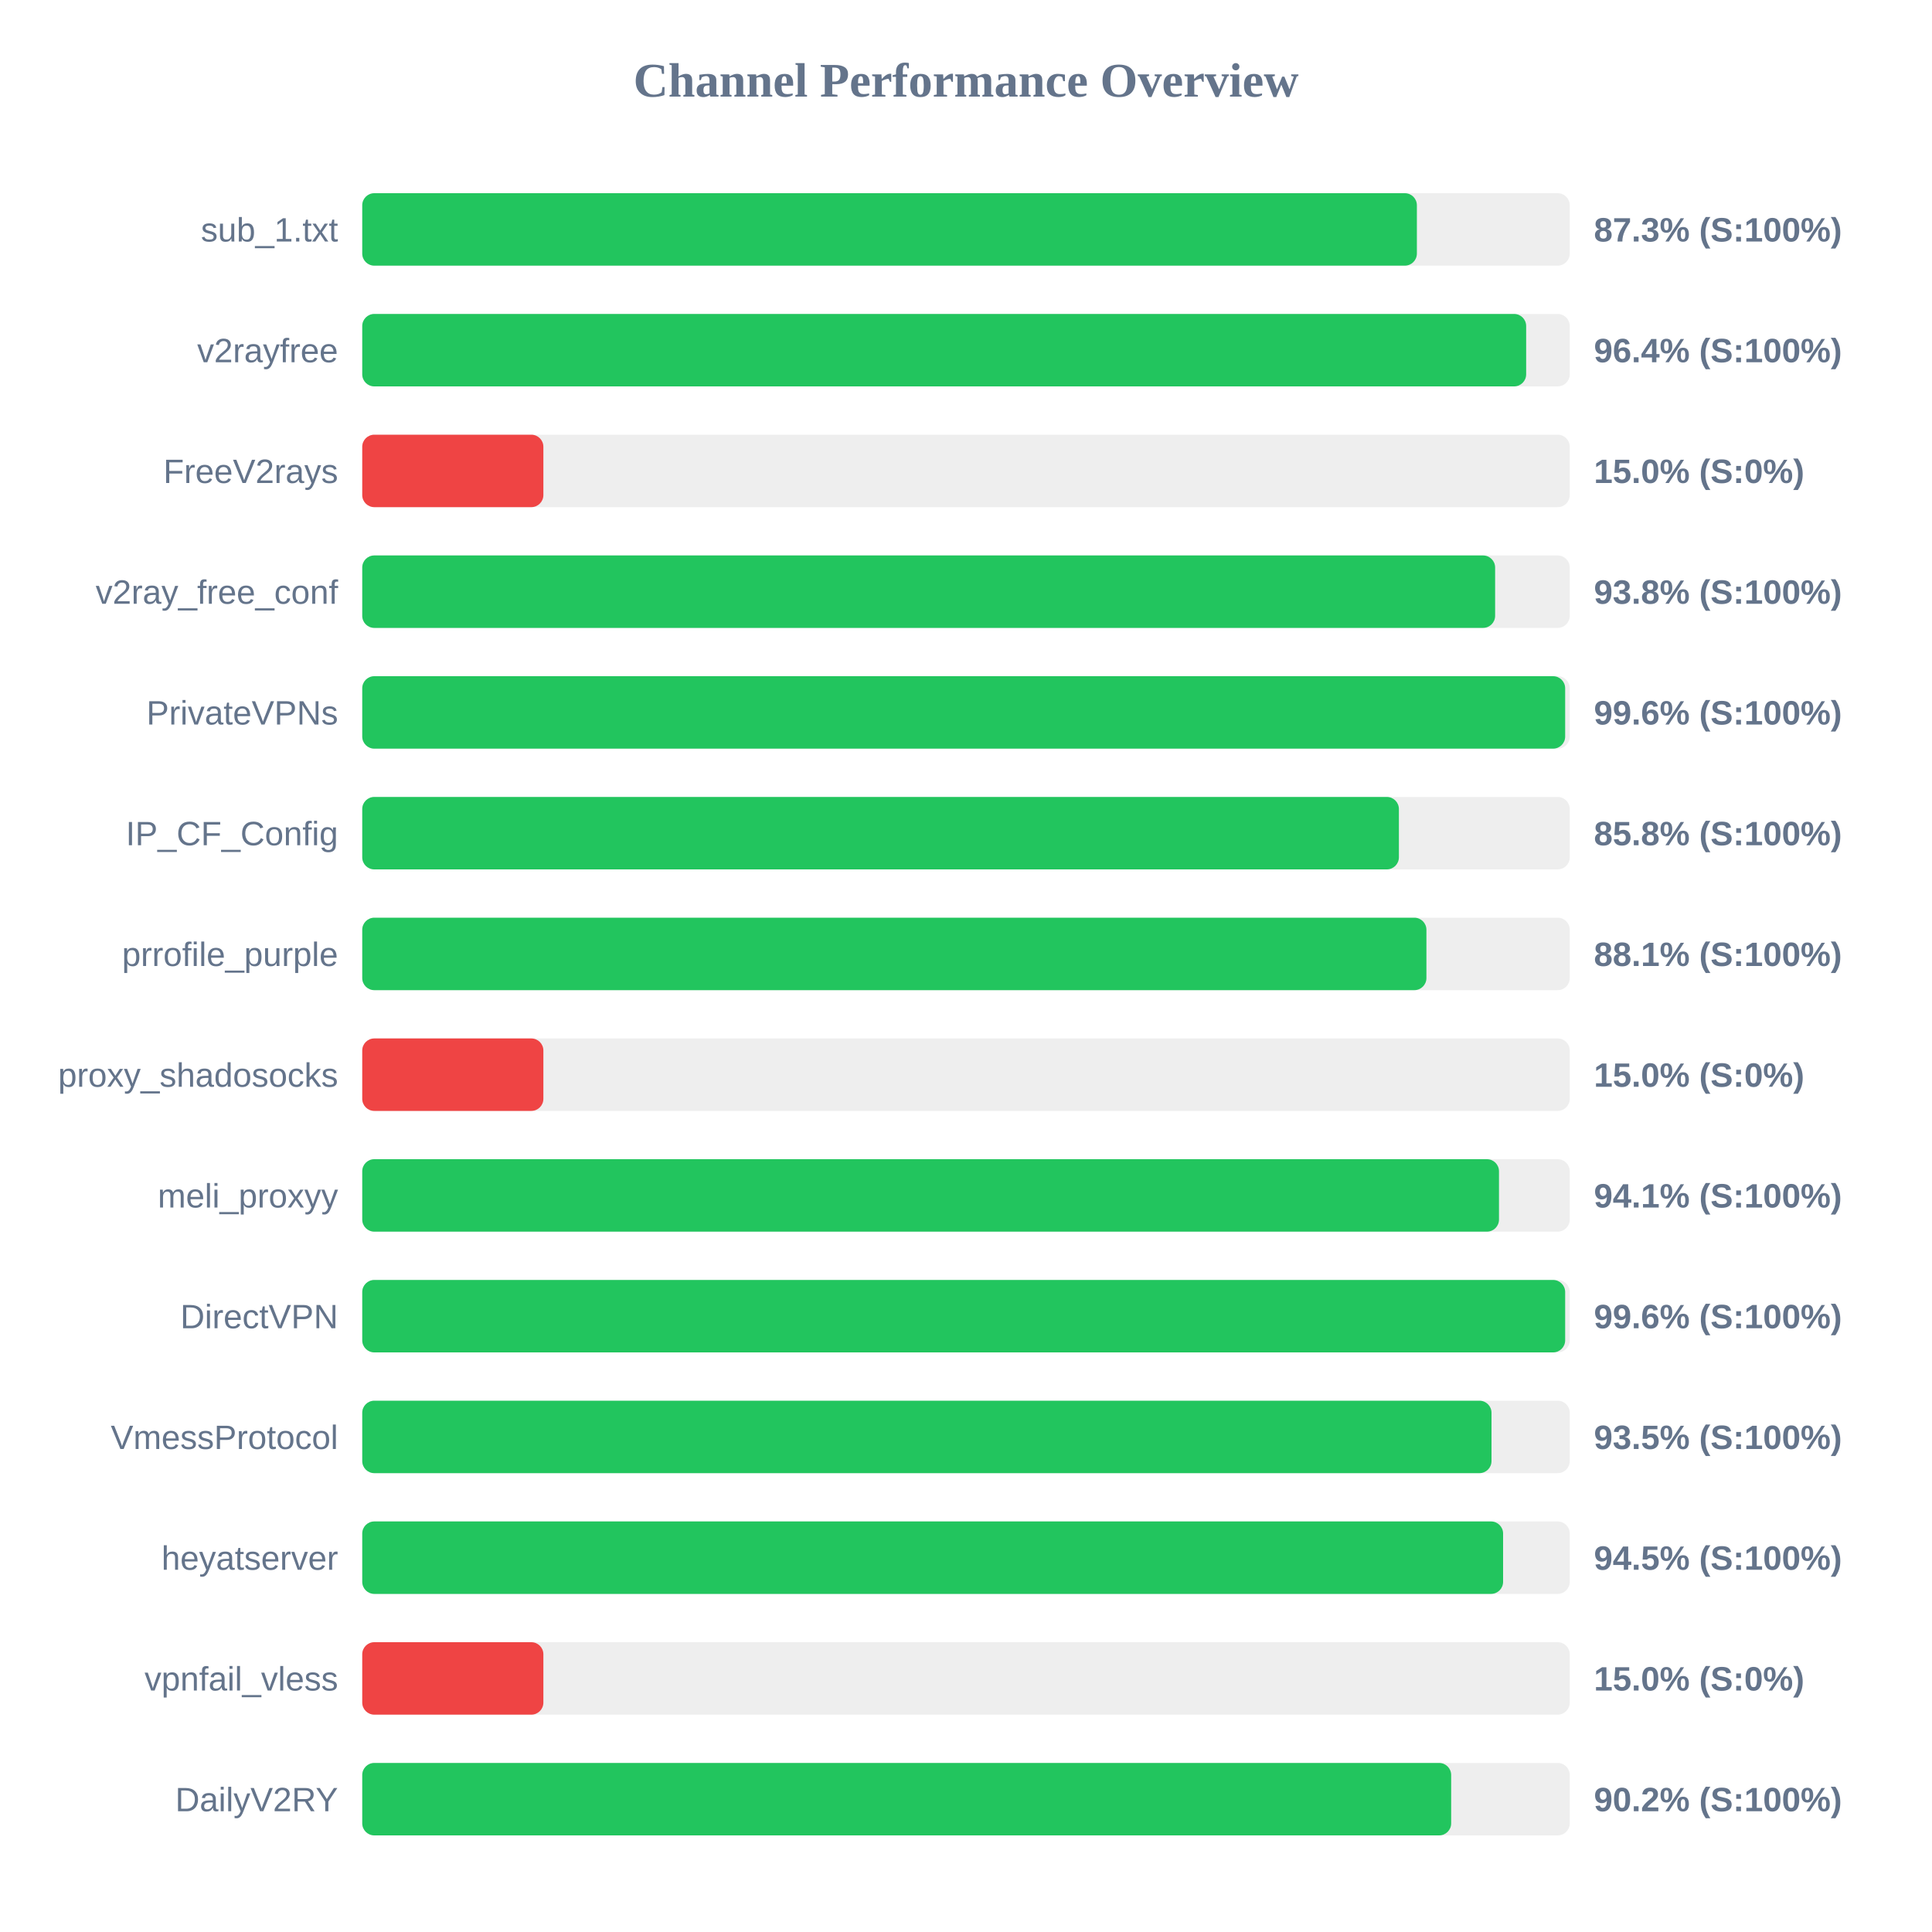
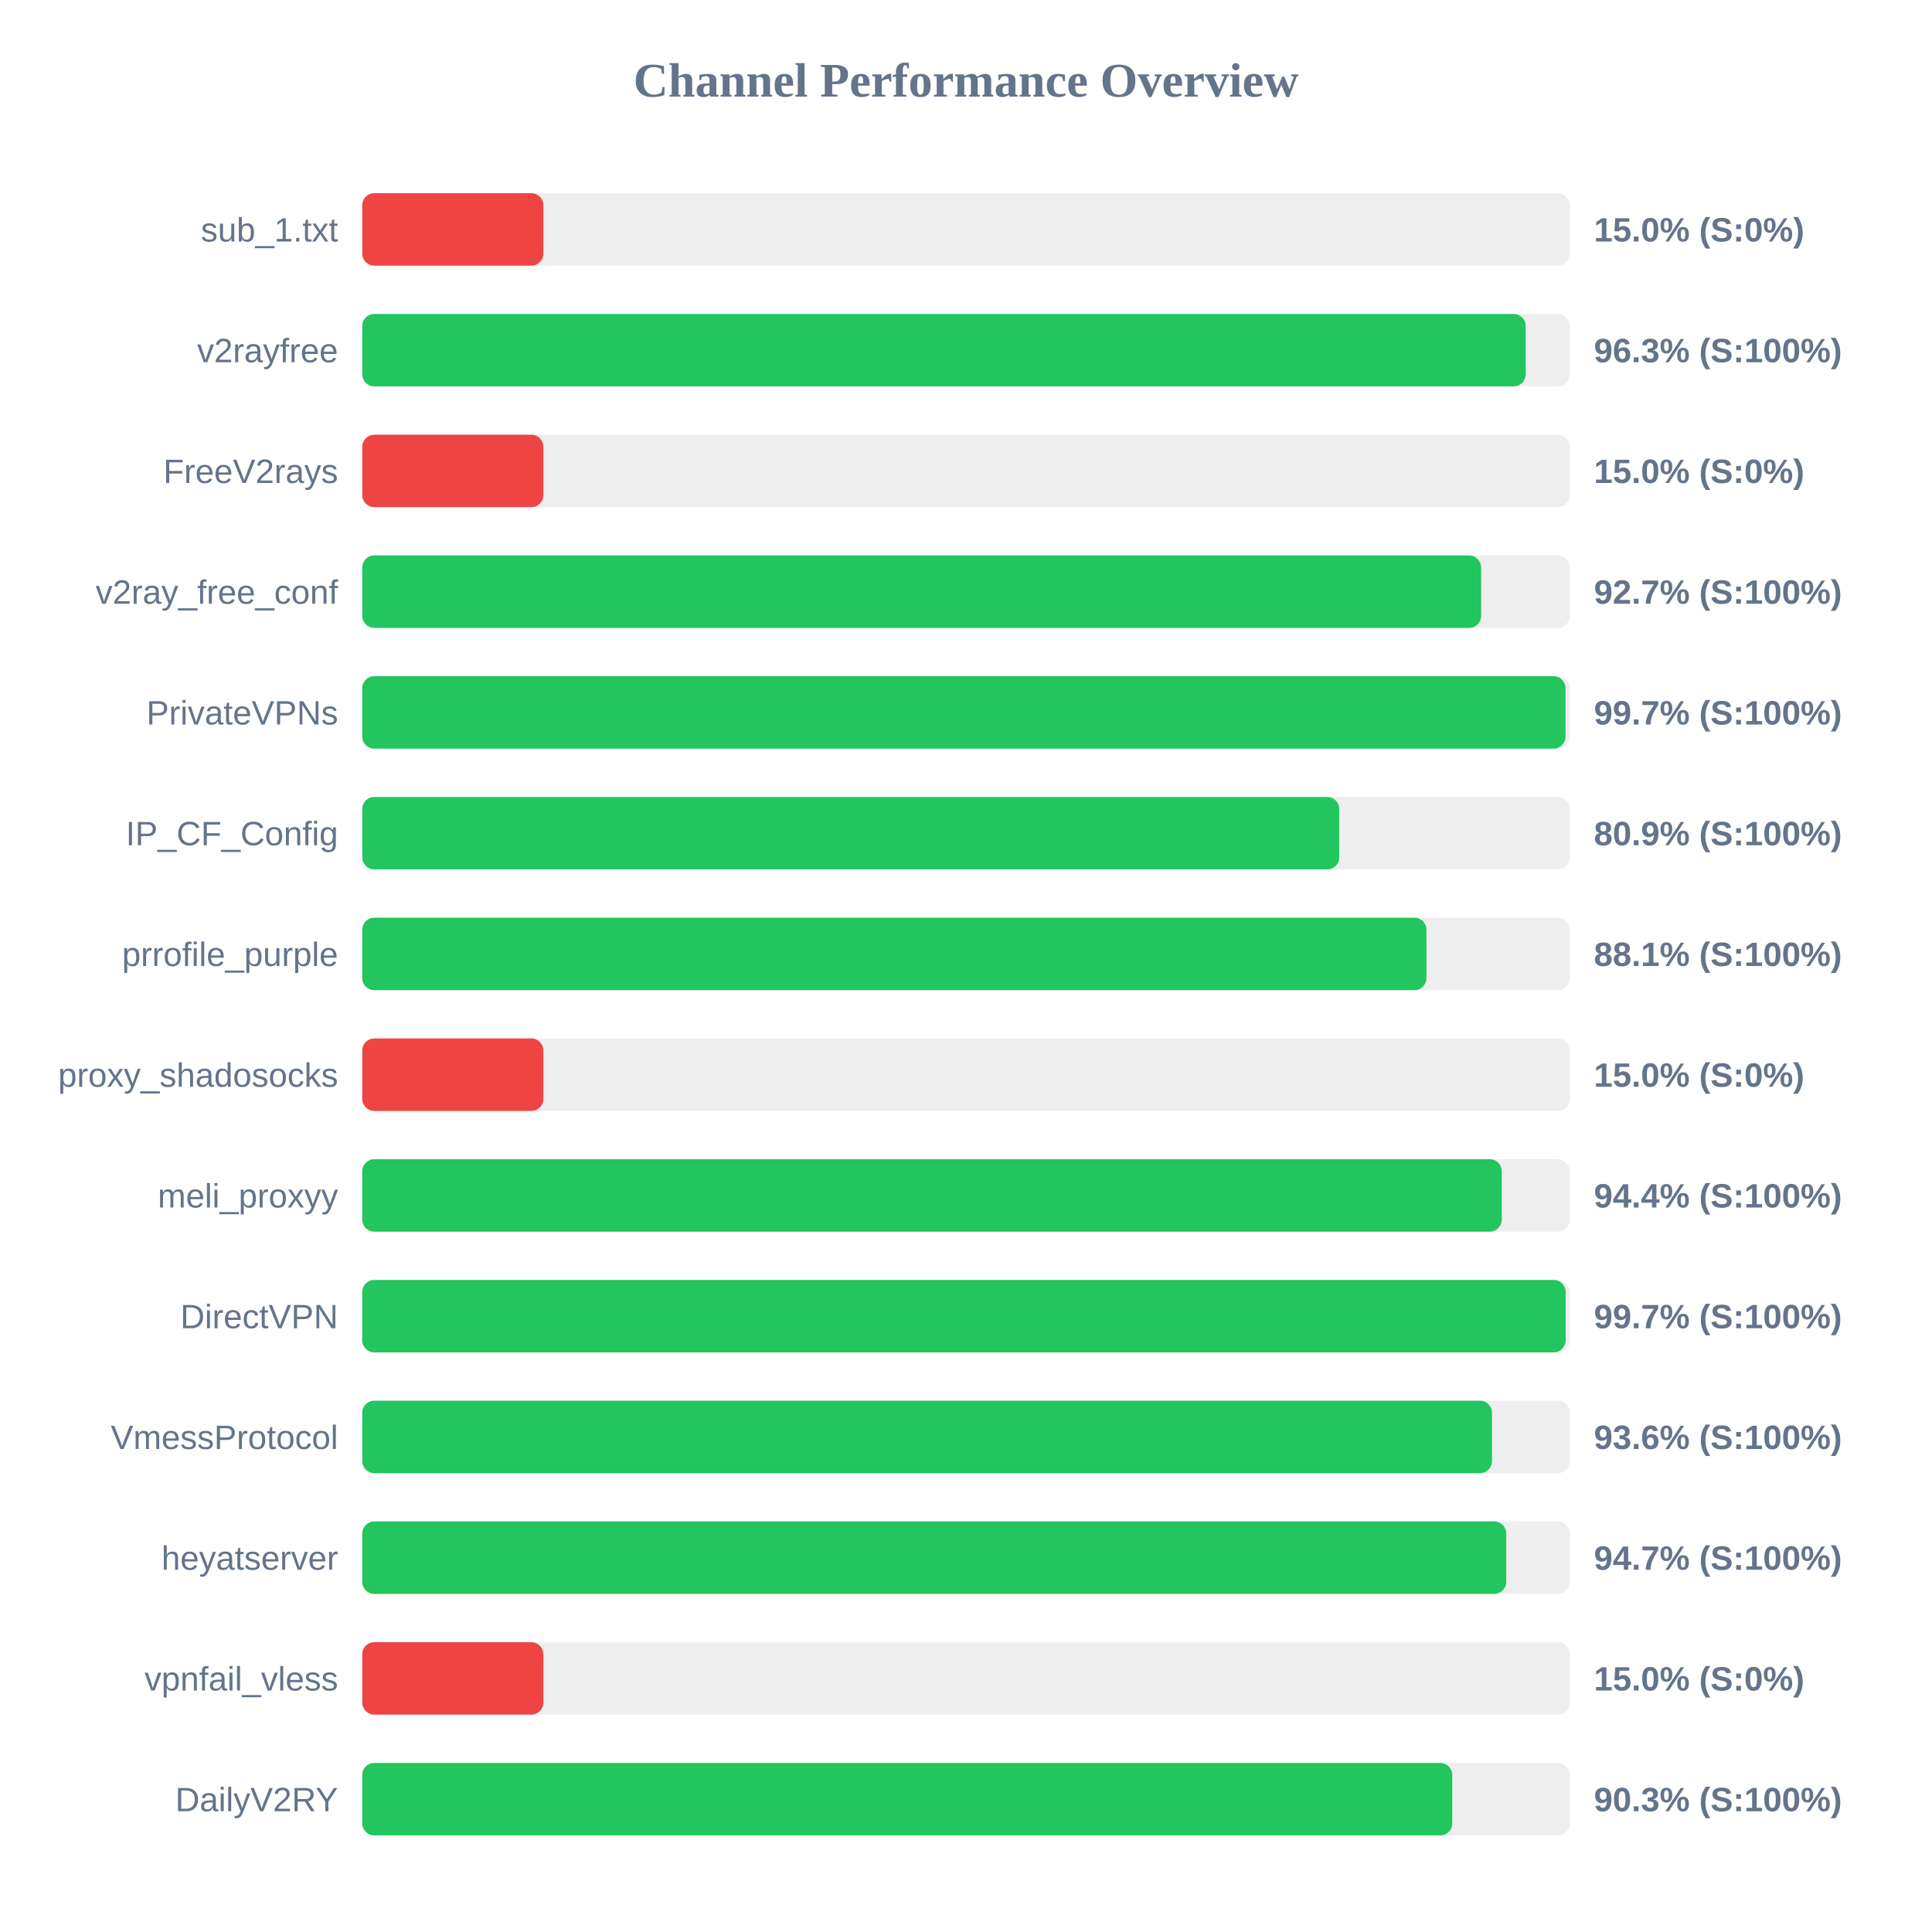
<svg xmlns="http://www.w3.org/2000/svg" width="800" height="800" version="1.1">
  <style>
        .row { font: 14px Arial; fill: #64748b; }
        .score { font: bold 14px Arial; fill: #64748b; }
    </style>
  <text x="400" y="40" text-anchor="middle" font-size="20px" font-weight="bold" fill="#64748b">Channel Performance Overview</text>
  <rect x="150" y="80" width="500" height="30" fill="#eee" rx="5" />
-   <rect x="150" y="80" width="436.7" height="30" fill="#22c55e" rx="5" />
+   <rect x="150" y="80" width="75.0" height="30" fill="#ef4444" rx="5" />
  <text x="140" y="100" text-anchor="end" class="row">sub_1.txt</text>
-   <text x="660" y="100" text-anchor="start" class="score">87.3% (S:100%)</text>
+   <text x="660" y="100" text-anchor="start" class="score">15.0% (S:0%)</text>
  <rect x="150" y="130" width="500" height="30" fill="#eee" rx="5" />
-   <rect x="150" y="130" width="481.95" height="30" fill="#22c55e" rx="5" />
+   <rect x="150" y="130" width="481.75" height="30" fill="#22c55e" rx="5" />
  <text x="140" y="150" text-anchor="end" class="row">v2rayfree</text>
-   <text x="660" y="150" text-anchor="start" class="score">96.4% (S:100%)</text>
+   <text x="660" y="150" text-anchor="start" class="score">96.3% (S:100%)</text>
  <rect x="150" y="180" width="500" height="30" fill="#eee" rx="5" />
  <rect x="150" y="180" width="75.0" height="30" fill="#ef4444" rx="5" />
  <text x="140" y="200" text-anchor="end" class="row">FreeV2rays</text>
  <text x="660" y="200" text-anchor="start" class="score">15.0% (S:0%)</text>
  <rect x="150" y="230" width="500" height="30" fill="#eee" rx="5" />
-   <rect x="150" y="230" width="469.1" height="30" fill="#22c55e" rx="5" />
+   <rect x="150" y="230" width="463.3" height="30" fill="#22c55e" rx="5" />
  <text x="140" y="250" text-anchor="end" class="row">v2ray_free_conf</text>
-   <text x="660" y="250" text-anchor="start" class="score">93.8% (S:100%)</text>
+   <text x="660" y="250" text-anchor="start" class="score">92.7% (S:100%)</text>
  <rect x="150" y="280" width="500" height="30" fill="#eee" rx="5" />
-   <rect x="150" y="280" width="498.1" height="30" fill="#22c55e" rx="5" />
+   <rect x="150" y="280" width="498.25" height="30" fill="#22c55e" rx="5" />
  <text x="140" y="300" text-anchor="end" class="row">PrivateVPNs</text>
-   <text x="660" y="300" text-anchor="start" class="score">99.6% (S:100%)</text>
+   <text x="660" y="300" text-anchor="start" class="score">99.7% (S:100%)</text>
  <rect x="150" y="330" width="500" height="30" fill="#eee" rx="5" />
-   <rect x="150" y="330" width="429.25" height="30" fill="#22c55e" rx="5" />
+   <rect x="150" y="330" width="404.55" height="30" fill="#22c55e" rx="5" />
  <text x="140" y="350" text-anchor="end" class="row">IP_CF_Config</text>
-   <text x="660" y="350" text-anchor="start" class="score">85.8% (S:100%)</text>
+   <text x="660" y="350" text-anchor="start" class="score">80.9% (S:100%)</text>
  <rect x="150" y="380" width="500" height="30" fill="#eee" rx="5" />
  <rect x="150" y="380" width="440.65" height="30" fill="#22c55e" rx="5" />
  <text x="140" y="400" text-anchor="end" class="row">prrofile_purple</text>
  <text x="660" y="400" text-anchor="start" class="score">88.1% (S:100%)</text>
  <rect x="150" y="430" width="500" height="30" fill="#eee" rx="5" />
  <rect x="150" y="430" width="75.0" height="30" fill="#ef4444" rx="5" />
  <text x="140" y="450" text-anchor="end" class="row">proxy_shadosocks</text>
  <text x="660" y="450" text-anchor="start" class="score">15.0% (S:0%)</text>
  <rect x="150" y="480" width="500" height="30" fill="#eee" rx="5" />
-   <rect x="150" y="480" width="470.7" height="30" fill="#22c55e" rx="5" />
+   <rect x="150" y="480" width="471.85" height="30" fill="#22c55e" rx="5" />
  <text x="140" y="500" text-anchor="end" class="row">meli_proxyy</text>
-   <text x="660" y="500" text-anchor="start" class="score">94.1% (S:100%)</text>
+   <text x="660" y="500" text-anchor="start" class="score">94.4% (S:100%)</text>
  <rect x="150" y="530" width="500" height="30" fill="#eee" rx="5" />
-   <rect x="150" y="530" width="498.1" height="30" fill="#22c55e" rx="5" />
+   <rect x="150" y="530" width="498.3" height="30" fill="#22c55e" rx="5" />
  <text x="140" y="550" text-anchor="end" class="row">DirectVPN</text>
-   <text x="660" y="550" text-anchor="start" class="score">99.6% (S:100%)</text>
+   <text x="660" y="550" text-anchor="start" class="score">99.7% (S:100%)</text>
  <rect x="150" y="580" width="500" height="30" fill="#eee" rx="5" />
-   <rect x="150" y="580" width="467.6" height="30" fill="#22c55e" rx="5" />
+   <rect x="150" y="580" width="467.8" height="30" fill="#22c55e" rx="5" />
  <text x="140" y="600" text-anchor="end" class="row">VmessProtocol</text>
-   <text x="660" y="600" text-anchor="start" class="score">93.5% (S:100%)</text>
+   <text x="660" y="600" text-anchor="start" class="score">93.6% (S:100%)</text>
  <rect x="150" y="630" width="500" height="30" fill="#eee" rx="5" />
-   <rect x="150" y="630" width="472.4" height="30" fill="#22c55e" rx="5" />
+   <rect x="150" y="630" width="473.7" height="30" fill="#22c55e" rx="5" />
  <text x="140" y="650" text-anchor="end" class="row">heyatserver</text>
-   <text x="660" y="650" text-anchor="start" class="score">94.5% (S:100%)</text>
+   <text x="660" y="650" text-anchor="start" class="score">94.7% (S:100%)</text>
  <rect x="150" y="680" width="500" height="30" fill="#eee" rx="5" />
  <rect x="150" y="680" width="75.0" height="30" fill="#ef4444" rx="5" />
  <text x="140" y="700" text-anchor="end" class="row">vpnfail_vless</text>
  <text x="660" y="700" text-anchor="start" class="score">15.0% (S:0%)</text>
  <rect x="150" y="730" width="500" height="30" fill="#eee" rx="5" />
-   <rect x="150" y="730" width="450.9" height="30" fill="#22c55e" rx="5" />
+   <rect x="150" y="730" width="451.35" height="30" fill="#22c55e" rx="5" />
  <text x="140" y="750" text-anchor="end" class="row">DailyV2RY</text>
-   <text x="660" y="750" text-anchor="start" class="score">90.2% (S:100%)</text>
+   <text x="660" y="750" text-anchor="start" class="score">90.3% (S:100%)</text>
</svg>
